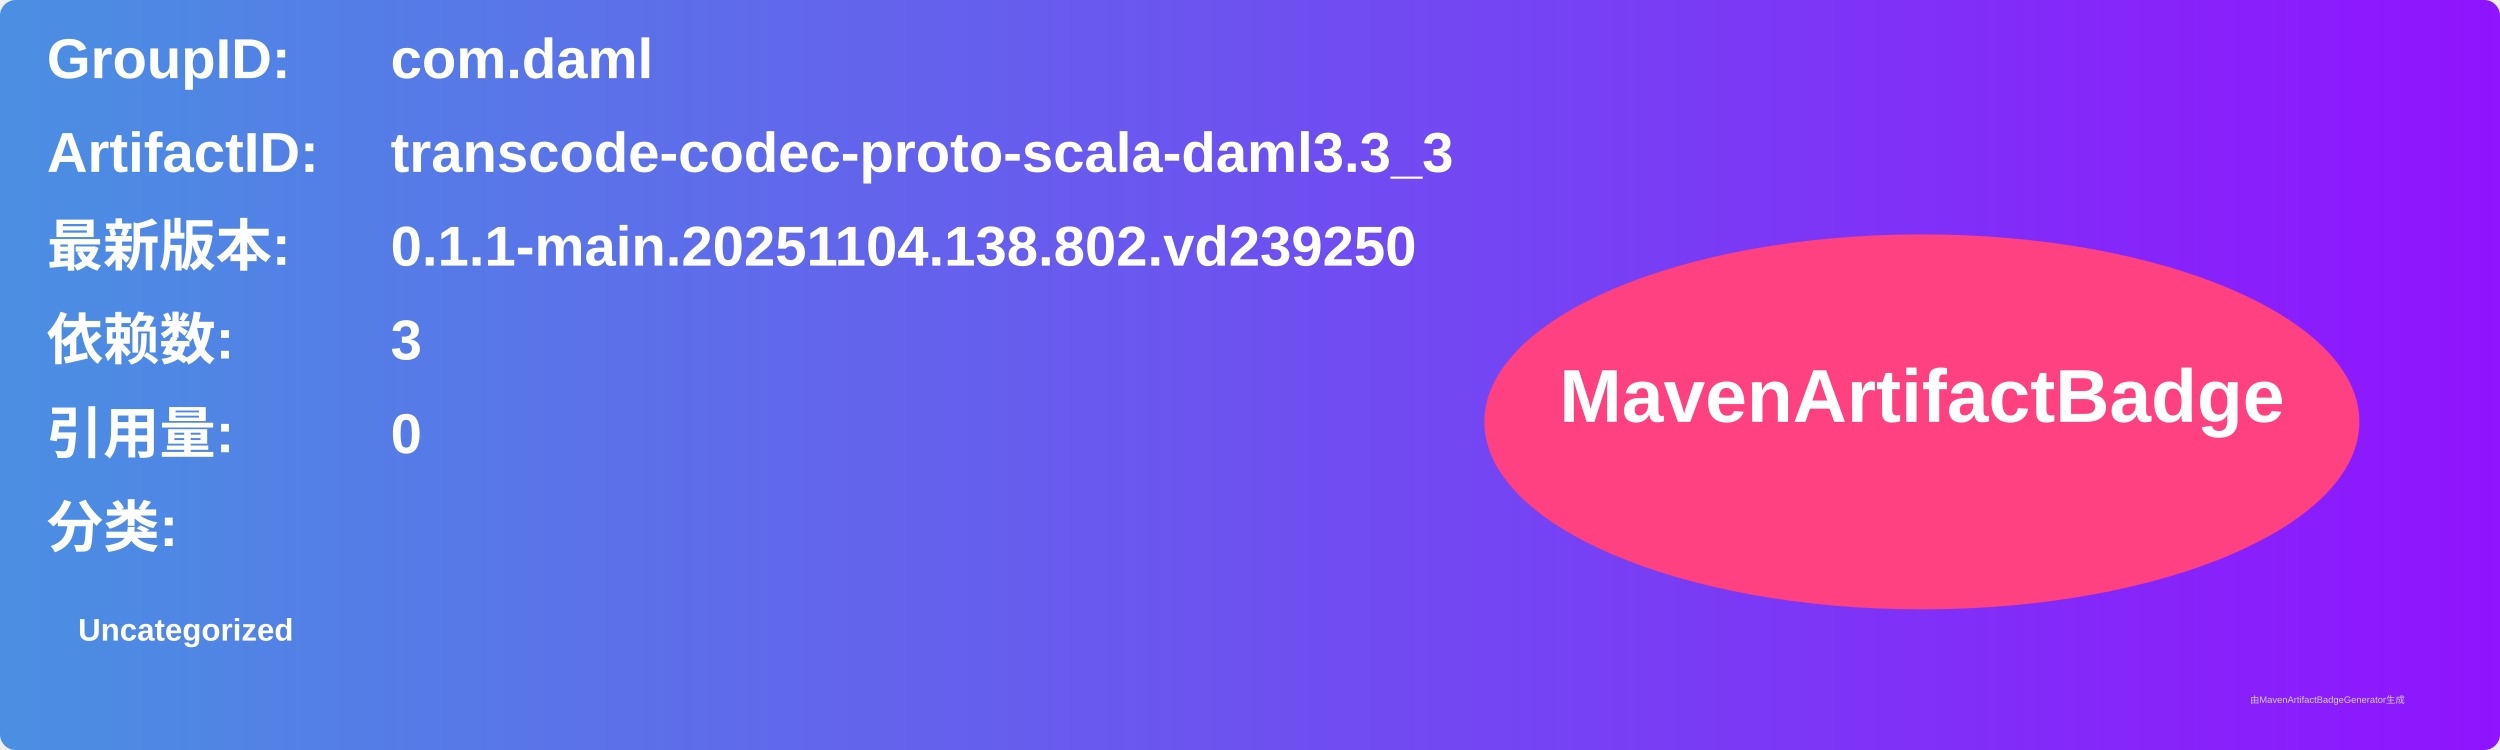
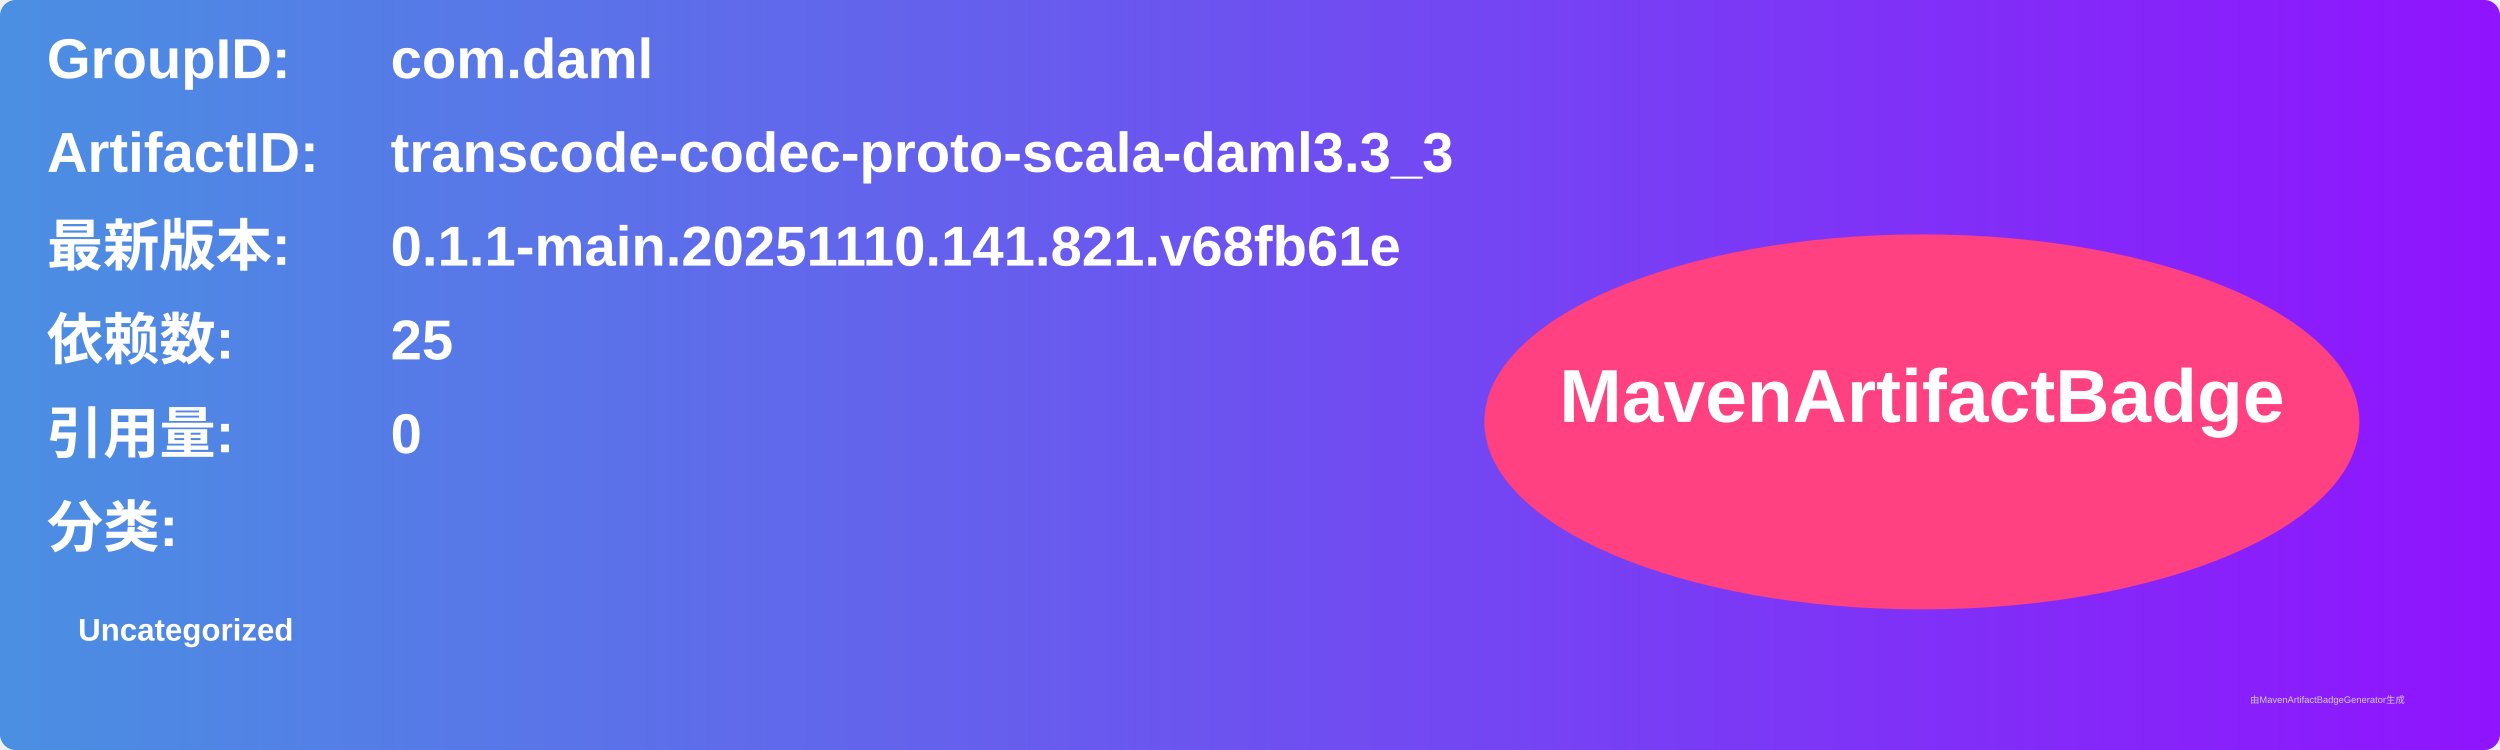
<svg xmlns="http://www.w3.org/2000/svg" width="800" height="240" viewBox="0 0 800 240">
  <linearGradient id="grad" x1="0%" y1="0%" x2="100%" y2="0%">
    <stop offset="0%" stop-color="#4a90e2" />
    <stop offset="100%" stop-color="#9013fe" />
  </linearGradient>
  <rect width="100%" height="100%" rx="5" ry="5" fill="url(#grad)" />
  <g transform="translate(15, 15)">
    <text x="0" y="10" font-family="Arial" font-size="18" fill="white" font-weight="bold" width="260">GroupID:</text>
    <text x="110" y="10" font-family="Arial" font-size="18" fill="white" font-weight="bold" width="460">com.daml</text>
    <text x="0" y="40" font-family="Arial" font-size="18" fill="white" font-weight="bold" width="260">ArtifactID:</text>
    <text x="110" y="40" font-family="Arial" font-size="18" fill="white" font-weight="bold" width="460">transcode-codec-proto-scala-daml3.3_3</text>
    <text x="0" y="70" font-family="Arial" font-size="18" fill="white" font-weight="bold">最新版本:</text>
    <text x="110" y="70" font-family="Arial" font-size="18" fill="white" font-weight="bold">
-       <tspan font-weight="bold">0.1.1-main.20251104.138.802.vd239250</tspan>
+       <tspan font-weight="bold">0.1.1-main.20251110.141.821.v68fb61e</tspan>
    </text>
    <text x="0" y="100" font-family="Arial" font-size="18" fill="white" font-weight="bold">依赖数: </text>
    <text x="110" y="100" font-family="Arial" font-size="18" fill="white">
-       <tspan font-weight="bold">3</tspan>
+       <tspan font-weight="bold">25</tspan>
    </text>
    <text x="0" y="130" font-family="Arial" font-size="18" fill="white" font-weight="bold">引用量: </text>
    <text x="110" y="130" font-family="Arial" font-size="18" fill="white">
      <tspan font-weight="bold">0</tspan>
    </text>
    <text x="0" y="160" font-family="Arial" font-size="18" fill="white" font-weight="bold">分类:</text>
    <text x="10" y="190" font-family="Arial" font-size="10" fill="white">
      <tspan font-weight="bold">Uncategorized</tspan>
    </text>
    <ellipse cx="600" cy="120" rx="140" ry="60" fill="#ff4081" />
    <text x="600" y="120" text-anchor="middle" font-family="Arial" font-size="24" fill="white" font-weight="bold">MavenArtifactBadge</text>
  </g>
  <text x="720" y="225" font-family="Arial" font-size="3" fill="#d0d0d0">由MavenArtifactBadgeGenerator生成</text>
</svg>
